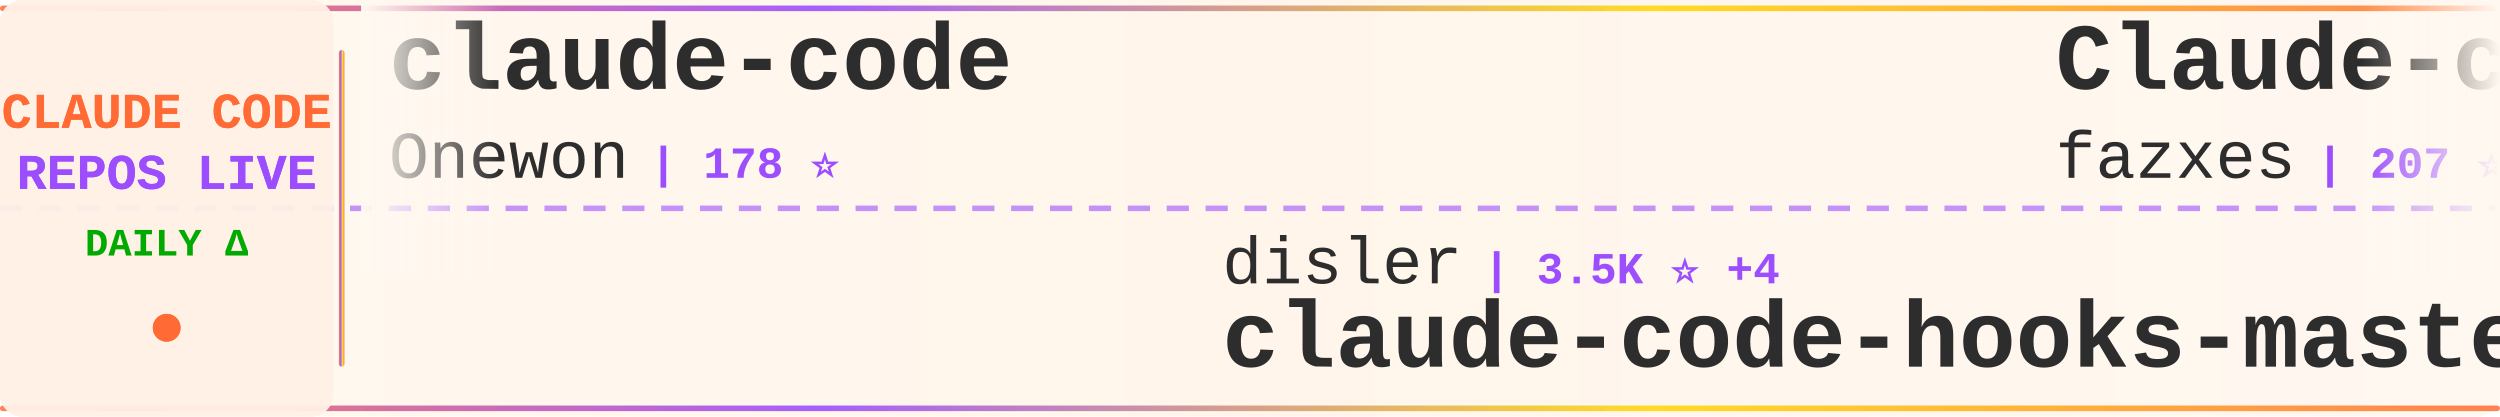
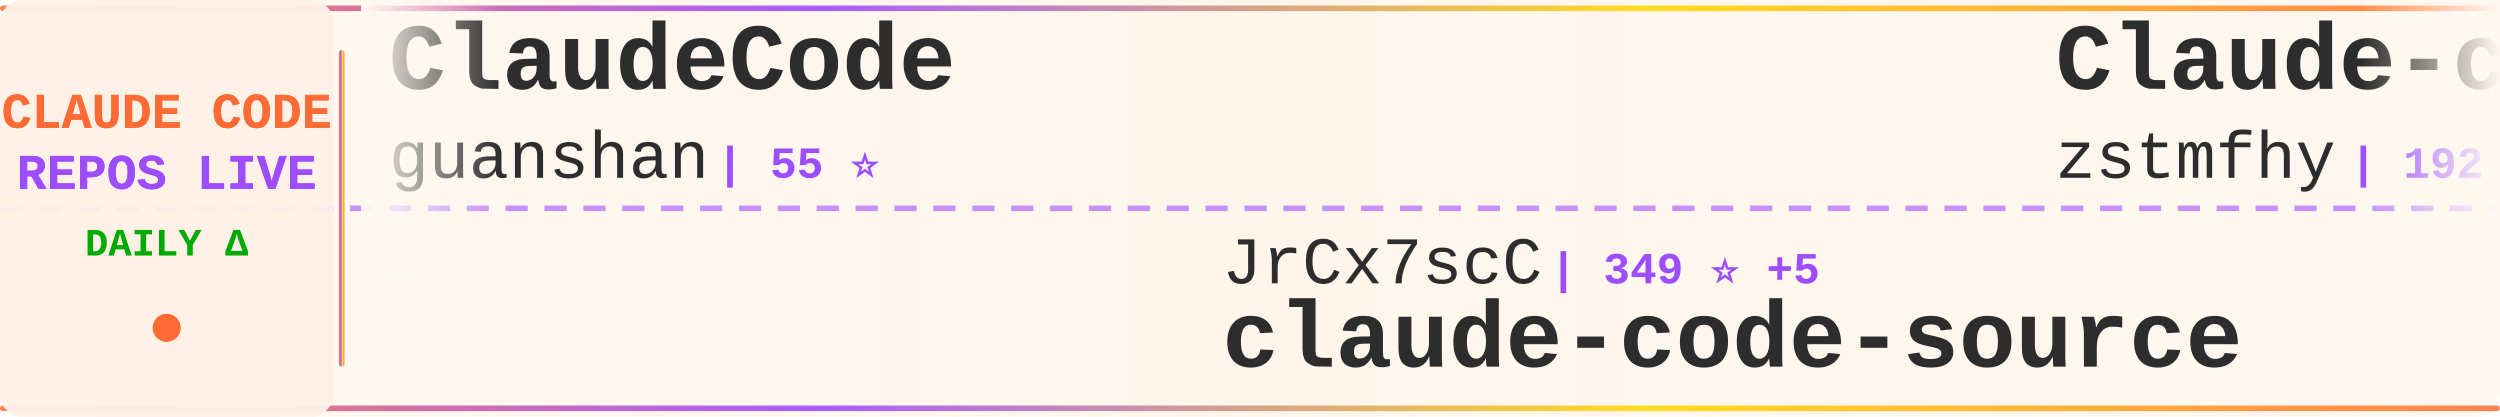
<svg xmlns="http://www.w3.org/2000/svg" width="900" height="150">
  <defs>
    <linearGradient id="tickerBg" x1="0%" y1="0%" x2="100%" y2="0%">
      <stop offset="0%" style="stop-color:#fff8f0;stop-opacity:0.98" />
      <stop offset="50%" style="stop-color:#fff5eb;stop-opacity:1" />
      <stop offset="100%" style="stop-color:#fff8f0;stop-opacity:0.98" />
    </linearGradient>
    <linearGradient id="borderGrad" x1="0%" y1="0%" x2="100%" y2="0%">
      <stop offset="0%" style="stop-color:#FF6B35;stop-opacity:0.85">
        <animate attributeName="stop-opacity" values="0.85;1;0.85" dur="2s" repeatCount="indefinite" />
      </stop>
      <stop offset="33%" style="stop-color:#9C4EFF;stop-opacity:0.9">
        <animate attributeName="stop-opacity" values="0.9;1;0.9" dur="2.2s" repeatCount="indefinite" />
      </stop>
      <stop offset="66%" style="stop-color:#FFD700;stop-opacity:0.85">
        <animate attributeName="stop-opacity" values="0.85;1;0.85" dur="1.8s" repeatCount="indefinite" />
      </stop>
      <stop offset="100%" style="stop-color:#FF6B35;stop-opacity:0.85">
        <animate attributeName="stop-opacity" values="0.85;1;0.85" dur="2s" repeatCount="indefinite" />
      </stop>
    </linearGradient>
    <filter id="textGlow">
      <feGaussianBlur stdDeviation="0.15" result="coloredBlur" />
      <feMerge>
        <feMergeNode in="coloredBlur" />
        <feMergeNode in="SourceGraphic" />
      </feMerge>
    </filter>
    <filter id="metricGlow">
      <feGaussianBlur stdDeviation="0.2" result="coloredBlur" />
      <feMerge>
        <feMergeNode in="coloredBlur" />
        <feMergeNode in="SourceGraphic" />
      </feMerge>
    </filter>
    <linearGradient id="leftFade" x1="0%" y1="0%" x2="100%" y2="0%">
      <stop offset="0%" style="stop-color:#fff8f0;stop-opacity:1" />
      <stop offset="100%" style="stop-color:#fff8f0;stop-opacity:0" />
    </linearGradient>
    <linearGradient id="rightFade" x1="0%" y1="0%" x2="100%" y2="0%">
      <stop offset="0%" style="stop-color:#fff8f0;stop-opacity:0" />
      <stop offset="100%" style="stop-color:#fff8f0;stop-opacity:1" />
    </linearGradient>
  </defs>
  <rect width="900" height="150" fill="url(#tickerBg)" rx="8" />
  <rect x="0" y="2" width="900" height="2" fill="url(#borderGrad)" rx="1" />
  <rect x="0" y="146" width="900" height="2" fill="url(#borderGrad)" rx="1" />
  <line x1="0" y1="75" x2="900" y2="75" stroke="#9C4EFF" stroke-width="2" stroke-dasharray="8 6" opacity="0.6" />
  <rect x="0" y="0" width="120" height="150" fill="#fff0e6" opacity="0.95" rx="8" />
  <text x="60" y="46" font-family="'Courier New', monospace" font-size="18" font-weight="bold" fill="#FF6B35" text-anchor="middle" filter="url(#textGlow)">
    CLAUDE CODE
  </text>
  <text x="60" y="68" font-family="'Courier New', monospace" font-size="18" font-weight="bold" fill="#9C4EFF" text-anchor="middle" filter="url(#textGlow)">
    REPOS LIVE
  </text>
  <text x="60" y="92" font-family="'Courier New', monospace" font-size="14" font-weight="bold" fill="#00aa00" text-anchor="middle">
    DAILY Δ
  </text>
  <circle cx="60" cy="118" r="5" fill="#FF6B35" filter="url(#metricGlow)">
    <animate attributeName="r" values="4;6;4" dur="1.5s" repeatCount="indefinite" />
    <animate attributeName="opacity" values="0.6;1;0.6" dur="1.5s" repeatCount="indefinite" />
  </circle>
  <rect x="122" y="18" width="2" height="114" fill="url(#borderGrad)" rx="1" />
  <clipPath id="tickerClip">
    <rect x="130" y="0" width="770" height="150" />
  </clipPath>
  <g clip-path="url(#tickerClip)">
    <g id="tickerItems">
      <animateTransform attributeName="transform" attributeType="XML" type="translate" from="0 0" to="-3000 0" dur="54s" repeatCount="indefinite" />
      <g transform="translate(0, 0)">
-         <text x="140" y="32" font-family="'Courier New', monospace" font-size="34" font-weight="bold" fill="#2d2d2d">claude-code</text>
-         <text x="140" y="64" font-family="'Courier New', monospace" font-size="24" font-weight="normal" fill="#2d2d2d" opacity="1.0">Onewon</text>
-         <text x="234" y="64" font-family="'Courier New', monospace" font-size="16" font-weight="bold" fill="#9C4EFF"> | 178 ⭐</text>
+         <text x="140" y="32" font-family="'Courier New', monospace" font-size="34" font-weight="bold" fill="#2d2d2d">ClaudeCode</text>
+         <text x="140" y="64" font-family="'Courier New', monospace" font-size="24" font-weight="normal" fill="#2d2d2d" opacity="1.0">guanshan</text>
+         <text x="258" y="64" font-family="'Courier New', monospace" font-size="16" font-weight="bold" fill="#9C4EFF"> | 55 ⭐</text>
      </g>
      <g transform="translate(300, 0)">
-         <text x="140" y="102" font-family="'Courier New', monospace" font-size="24" font-weight="normal" fill="#2d2d2d" opacity="1.0">disler</text>
-         <text x="234" y="102" font-family="'Courier New', monospace" font-size="16" font-weight="bold" fill="#9C4EFF"> | 3.5K ⭐ +4</text>
-         <text x="140" y="132" font-family="'Courier New', monospace" font-size="34" font-weight="bold" fill="#2d2d2d">claude-code-hooks-master...</text>
+         <text x="140" y="102" font-family="'Courier New', monospace" font-size="24" font-weight="normal" fill="#2d2d2d" opacity="1.0">JrCx7scC</text>
+         <text x="258" y="102" font-family="'Courier New', monospace" font-size="16" font-weight="bold" fill="#9C4EFF"> | 349 ⭐ +5</text>
+         <text x="140" y="132" font-family="'Courier New', monospace" font-size="34" font-weight="bold" fill="#2d2d2d">claude-code-source</text>
      </g>
      <g transform="translate(600, 0)">
        <text x="140" y="32" font-family="'Courier New', monospace" font-size="34" font-weight="bold" fill="#2d2d2d">Claude-code</text>
-         <text x="140" y="64" font-family="'Courier New', monospace" font-size="24" font-weight="normal" fill="#2d2d2d" opacity="1.0">fazxes</text>
-         <text x="234" y="64" font-family="'Courier New', monospace" font-size="16" font-weight="bold" fill="#9C4EFF"> | 207 ⭐</text>
+         <text x="140" y="64" font-family="'Courier New', monospace" font-size="24" font-weight="normal" fill="#2d2d2d" opacity="1.0">zstmfhy</text>
+         <text x="246" y="64" font-family="'Courier New', monospace" font-size="16" font-weight="bold" fill="#9C4EFF"> | 192 ⭐</text>
      </g>
      <g transform="translate(900, 0)">
-         <text x="140" y="102" font-family="'Courier New', monospace" font-size="24" font-weight="normal" fill="#2d2d2d" opacity="1.0">ChrisWiles</text>
-         <text x="282" y="102" font-family="'Courier New', monospace" font-size="16" font-weight="bold" fill="#9C4EFF"> | 5.8K ⭐ +2</text>
-         <text x="140" y="132" font-family="'Courier New', monospace" font-size="34" font-weight="bold" fill="#2d2d2d">claude-code-showcase</text>
+         <text x="140" y="102" font-family="'Courier New', monospace" font-size="24" font-weight="normal" fill="#2d2d2d" opacity="1.0">carlvellotti</text>
+         <text x="306" y="102" font-family="'Courier New', monospace" font-size="16" font-weight="bold" fill="#9C4EFF"> | 1.9K ⭐ +5</text>
+         <text x="140" y="132" font-family="'Courier New', monospace" font-size="34" font-weight="bold" fill="#2d2d2d">claude-code-pm-course</text>
      </g>
      <g transform="translate(1200, 0)">
-         <text x="140" y="32" font-family="'Courier New', monospace" font-size="34" font-weight="bold" fill="#2d2d2d">edmunds-claude-code</text>
-         <text x="140" y="64" font-family="'Courier New', monospace" font-size="24" font-weight="normal" fill="#2d2d2d" opacity="1.0">edmund-io</text>
-         <text x="270" y="64" font-family="'Courier New', monospace" font-size="16" font-weight="bold" fill="#9C4EFF"> | 1.4K ⭐ +3</text>
+         <text x="140" y="32" font-family="'Courier New', monospace" font-size="34" font-weight="bold" fill="#2d2d2d">claude-code-source-code</text>
+         <text x="140" y="64" font-family="'Courier New', monospace" font-size="24" font-weight="normal" fill="#2d2d2d" opacity="1.0">777genius</text>
+         <text x="270" y="64" font-family="'Courier New', monospace" font-size="16" font-weight="bold" fill="#9C4EFF"> | 897 ⭐</text>
      </g>
      <g transform="translate(1500, 0)">
-         <text x="140" y="102" font-family="'Courier New', monospace" font-size="24" font-weight="normal" fill="#2d2d2d" opacity="1.0">wanshuiyin</text>
-         <text x="282" y="102" font-family="'Courier New', monospace" font-size="16" font-weight="bold" fill="#9C4EFF"> | 7.0K ⭐ +50</text>
-         <text x="140" y="132" font-family="'Courier New', monospace" font-size="34" font-weight="bold" fill="#2d2d2d">Auto-claude-code-researc...</text>
+         <text x="140" y="102" font-family="'Courier New', monospace" font-size="24" font-weight="normal" fill="#2d2d2d" opacity="1.0">Windy3f3f3f3f</text>
+         <text x="318" y="102" font-family="'Courier New', monospace" font-size="16" font-weight="bold" fill="#9C4EFF"> | 953 ⭐ +9</text>
+         <text x="140" y="132" font-family="'Courier New', monospace" font-size="34" font-weight="bold" fill="#2d2d2d">claude-code-from-scratch</text>
      </g>
      <g transform="translate(1800, 0)">
-         <text x="140" y="32" font-family="'Courier New', monospace" font-size="34" font-weight="bold" fill="#2d2d2d">claude-code-local</text>
-         <text x="140" y="64" font-family="'Courier New', monospace" font-size="24" font-weight="normal" fill="#2d2d2d" opacity="1.0">nicedreamzapp</text>
-         <text x="318" y="64" font-family="'Courier New', monospace" font-size="16" font-weight="bold" fill="#9C4EFF"> | 1.2K ⭐ +128</text>
+         <text x="140" y="32" font-family="'Courier New', monospace" font-size="34" font-weight="bold" fill="#2d2d2d">claude-skills</text>
+         <text x="140" y="64" font-family="'Courier New', monospace" font-size="24" font-weight="normal" fill="#2d2d2d" opacity="1.0">alirezarezvani</text>
+         <text x="330" y="64" font-family="'Courier New', monospace" font-size="16" font-weight="bold" fill="#9C4EFF"> | 11.8K ⭐ +177</text>
      </g>
      <g transform="translate(2100, 0)">
-         <text x="140" y="102" font-family="'Courier New', monospace" font-size="24" font-weight="normal" fill="#2d2d2d" opacity="1.0">AprilNEA</text>
-         <text x="258" y="102" font-family="'Courier New', monospace" font-size="16" font-weight="bold" fill="#9C4EFF"> | 372 ⭐</text>
-         <text x="140" y="132" font-family="'Courier New', monospace" font-size="34" font-weight="bold" fill="#2d2d2d">claude-code-source</text>
+         <text x="140" y="102" font-family="'Courier New', monospace" font-size="24" font-weight="normal" fill="#2d2d2d" opacity="1.0">FlorianBruniaux</text>
+         <text x="342" y="102" font-family="'Courier New', monospace" font-size="16" font-weight="bold" fill="#9C4EFF"> | 3.6K ⭐ +45</text>
+         <text x="140" y="132" font-family="'Courier New', monospace" font-size="34" font-weight="bold" fill="#2d2d2d">claude-code-ultimate-gui...</text>
      </g>
      <g transform="translate(2400, 0)">
-         <text x="140" y="32" font-family="'Courier New', monospace" font-size="34" font-weight="bold" fill="#2d2d2d">Claude-Code-Source-Study</text>
-         <text x="140" y="64" font-family="'Courier New', monospace" font-size="24" font-weight="normal" fill="#2d2d2d" opacity="1.0">luyao618</text>
-         <text x="258" y="64" font-family="'Courier New', monospace" font-size="16" font-weight="bold" fill="#9C4EFF"> | 1.2K ⭐ +7</text>
+         <text x="140" y="32" font-family="'Courier New', monospace" font-size="34" font-weight="bold" fill="#2d2d2d">claude-code-proxy</text>
+         <text x="140" y="64" font-family="'Courier New', monospace" font-size="24" font-weight="normal" fill="#2d2d2d" opacity="1.0">1rgs</text>
+         <text x="210" y="64" font-family="'Courier New', monospace" font-size="16" font-weight="bold" fill="#9C4EFF"> | 3.5K ⭐ +4</text>
      </g>
      <g transform="translate(2700, 0)">
-         <text x="140" y="102" font-family="'Courier New', monospace" font-size="24" font-weight="normal" fill="#2d2d2d" opacity="1.0">AICoderTudou</text>
-         <text x="306" y="102" font-family="'Courier New', monospace" font-size="16" font-weight="bold" fill="#9C4EFF"> | 488 ⭐ +3</text>
-         <text x="140" y="132" font-family="'Courier New', monospace" font-size="34" font-weight="bold" fill="#2d2d2d">claude-code-tudou</text>
+         <text x="140" y="102" font-family="'Courier New', monospace" font-size="24" font-weight="normal" fill="#2d2d2d" opacity="1.0">ponponon</text>
+         <text x="258" y="102" font-family="'Courier New', monospace" font-size="16" font-weight="bold" fill="#9C4EFF"> | 2.2K ⭐ +5</text>
+         <text x="140" y="132" font-family="'Courier New', monospace" font-size="34" font-weight="bold" fill="#2d2d2d">claude_code_src</text>
      </g>
      <g transform="translate(3000, 0)">
-         <text x="140" y="32" font-family="'Courier New', monospace" font-size="34" font-weight="bold" fill="#2d2d2d">claude-code</text>
-         <text x="140" y="64" font-family="'Courier New', monospace" font-size="24" font-weight="normal" fill="#2d2d2d" opacity="1.0">Onewon</text>
-         <text x="234" y="64" font-family="'Courier New', monospace" font-size="16" font-weight="bold" fill="#9C4EFF"> | 178 ⭐</text>
+         <text x="140" y="32" font-family="'Courier New', monospace" font-size="34" font-weight="bold" fill="#2d2d2d">ClaudeCode</text>
+         <text x="140" y="64" font-family="'Courier New', monospace" font-size="24" font-weight="normal" fill="#2d2d2d" opacity="1.0">guanshan</text>
+         <text x="258" y="64" font-family="'Courier New', monospace" font-size="16" font-weight="bold" fill="#9C4EFF"> | 55 ⭐</text>
      </g>
      <g transform="translate(3300, 0)">
-         <text x="140" y="102" font-family="'Courier New', monospace" font-size="24" font-weight="normal" fill="#2d2d2d" opacity="1.0">disler</text>
-         <text x="234" y="102" font-family="'Courier New', monospace" font-size="16" font-weight="bold" fill="#9C4EFF"> | 3.5K ⭐ +4</text>
-         <text x="140" y="132" font-family="'Courier New', monospace" font-size="34" font-weight="bold" fill="#2d2d2d">claude-code-hooks-master...</text>
+         <text x="140" y="102" font-family="'Courier New', monospace" font-size="24" font-weight="normal" fill="#2d2d2d" opacity="1.0">JrCx7scC</text>
+         <text x="258" y="102" font-family="'Courier New', monospace" font-size="16" font-weight="bold" fill="#9C4EFF"> | 349 ⭐ +5</text>
+         <text x="140" y="132" font-family="'Courier New', monospace" font-size="34" font-weight="bold" fill="#2d2d2d">claude-code-source</text>
      </g>
      <g transform="translate(3600, 0)">
        <text x="140" y="32" font-family="'Courier New', monospace" font-size="34" font-weight="bold" fill="#2d2d2d">Claude-code</text>
-         <text x="140" y="64" font-family="'Courier New', monospace" font-size="24" font-weight="normal" fill="#2d2d2d" opacity="1.0">fazxes</text>
-         <text x="234" y="64" font-family="'Courier New', monospace" font-size="16" font-weight="bold" fill="#9C4EFF"> | 207 ⭐</text>
+         <text x="140" y="64" font-family="'Courier New', monospace" font-size="24" font-weight="normal" fill="#2d2d2d" opacity="1.0">zstmfhy</text>
+         <text x="246" y="64" font-family="'Courier New', monospace" font-size="16" font-weight="bold" fill="#9C4EFF"> | 192 ⭐</text>
      </g>
      <g transform="translate(3900, 0)">
-         <text x="140" y="102" font-family="'Courier New', monospace" font-size="24" font-weight="normal" fill="#2d2d2d" opacity="1.0">ChrisWiles</text>
-         <text x="282" y="102" font-family="'Courier New', monospace" font-size="16" font-weight="bold" fill="#9C4EFF"> | 5.8K ⭐ +2</text>
-         <text x="140" y="132" font-family="'Courier New', monospace" font-size="34" font-weight="bold" fill="#2d2d2d">claude-code-showcase</text>
+         <text x="140" y="102" font-family="'Courier New', monospace" font-size="24" font-weight="normal" fill="#2d2d2d" opacity="1.0">carlvellotti</text>
+         <text x="306" y="102" font-family="'Courier New', monospace" font-size="16" font-weight="bold" fill="#9C4EFF"> | 1.9K ⭐ +5</text>
+         <text x="140" y="132" font-family="'Courier New', monospace" font-size="34" font-weight="bold" fill="#2d2d2d">claude-code-pm-course</text>
      </g>
    </g>
  </g>
  <rect x="130" y="0" width="50" height="100" fill="url(#leftFade)" />
  <rect x="850" y="0" width="50" height="100" fill="url(#rightFade)" />
</svg>
